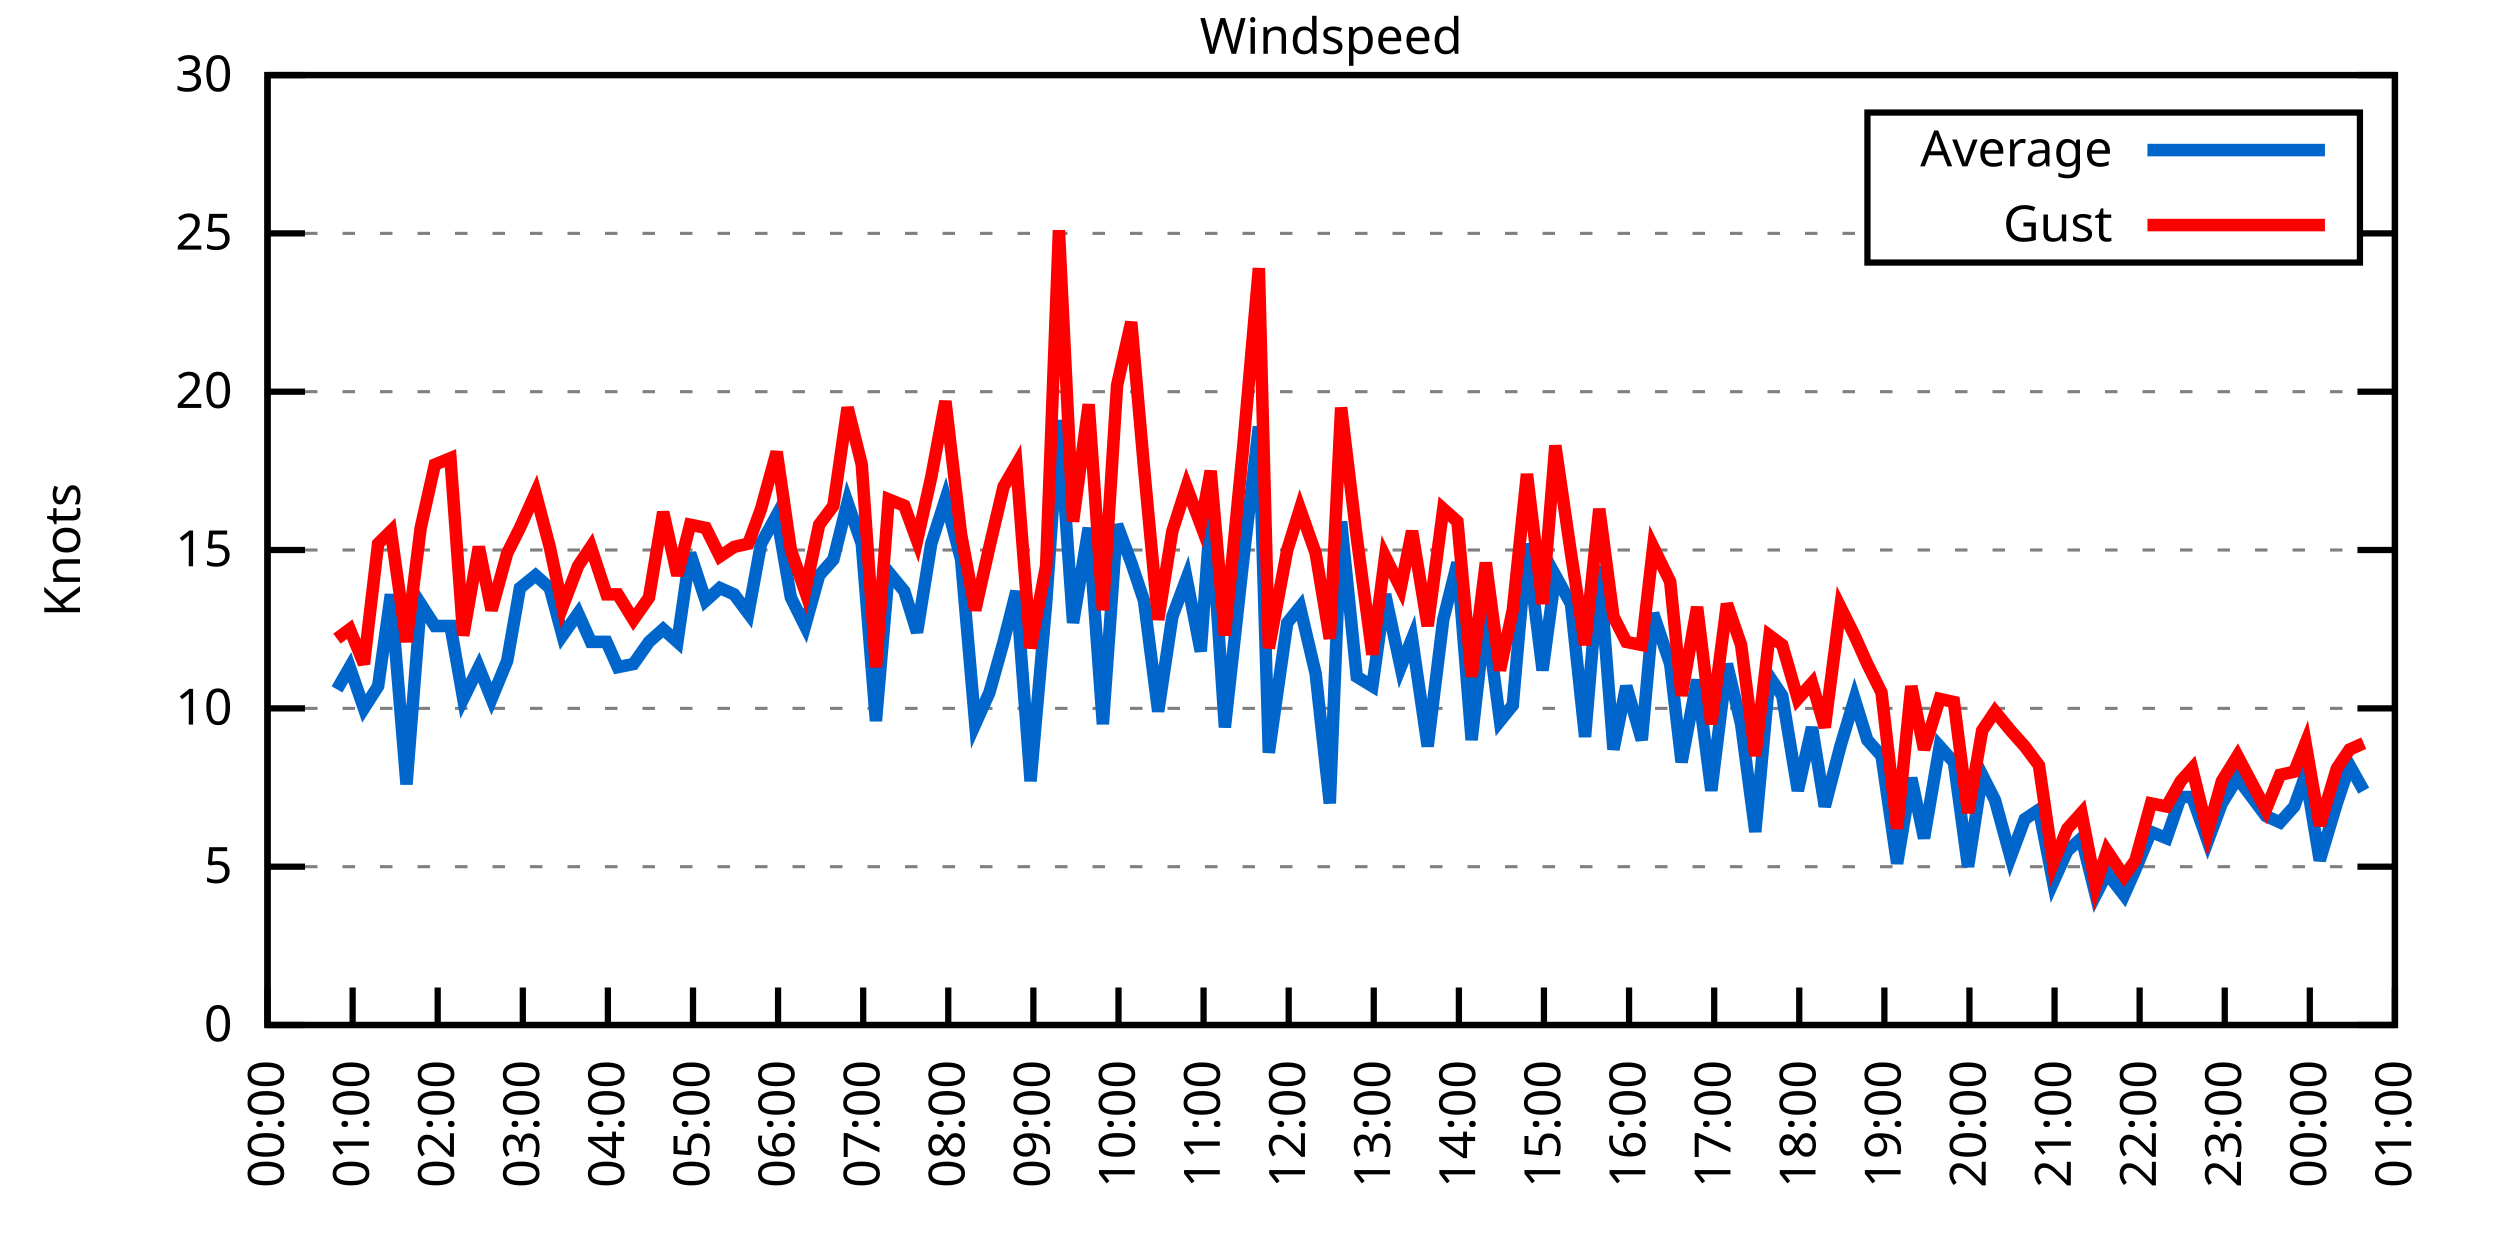
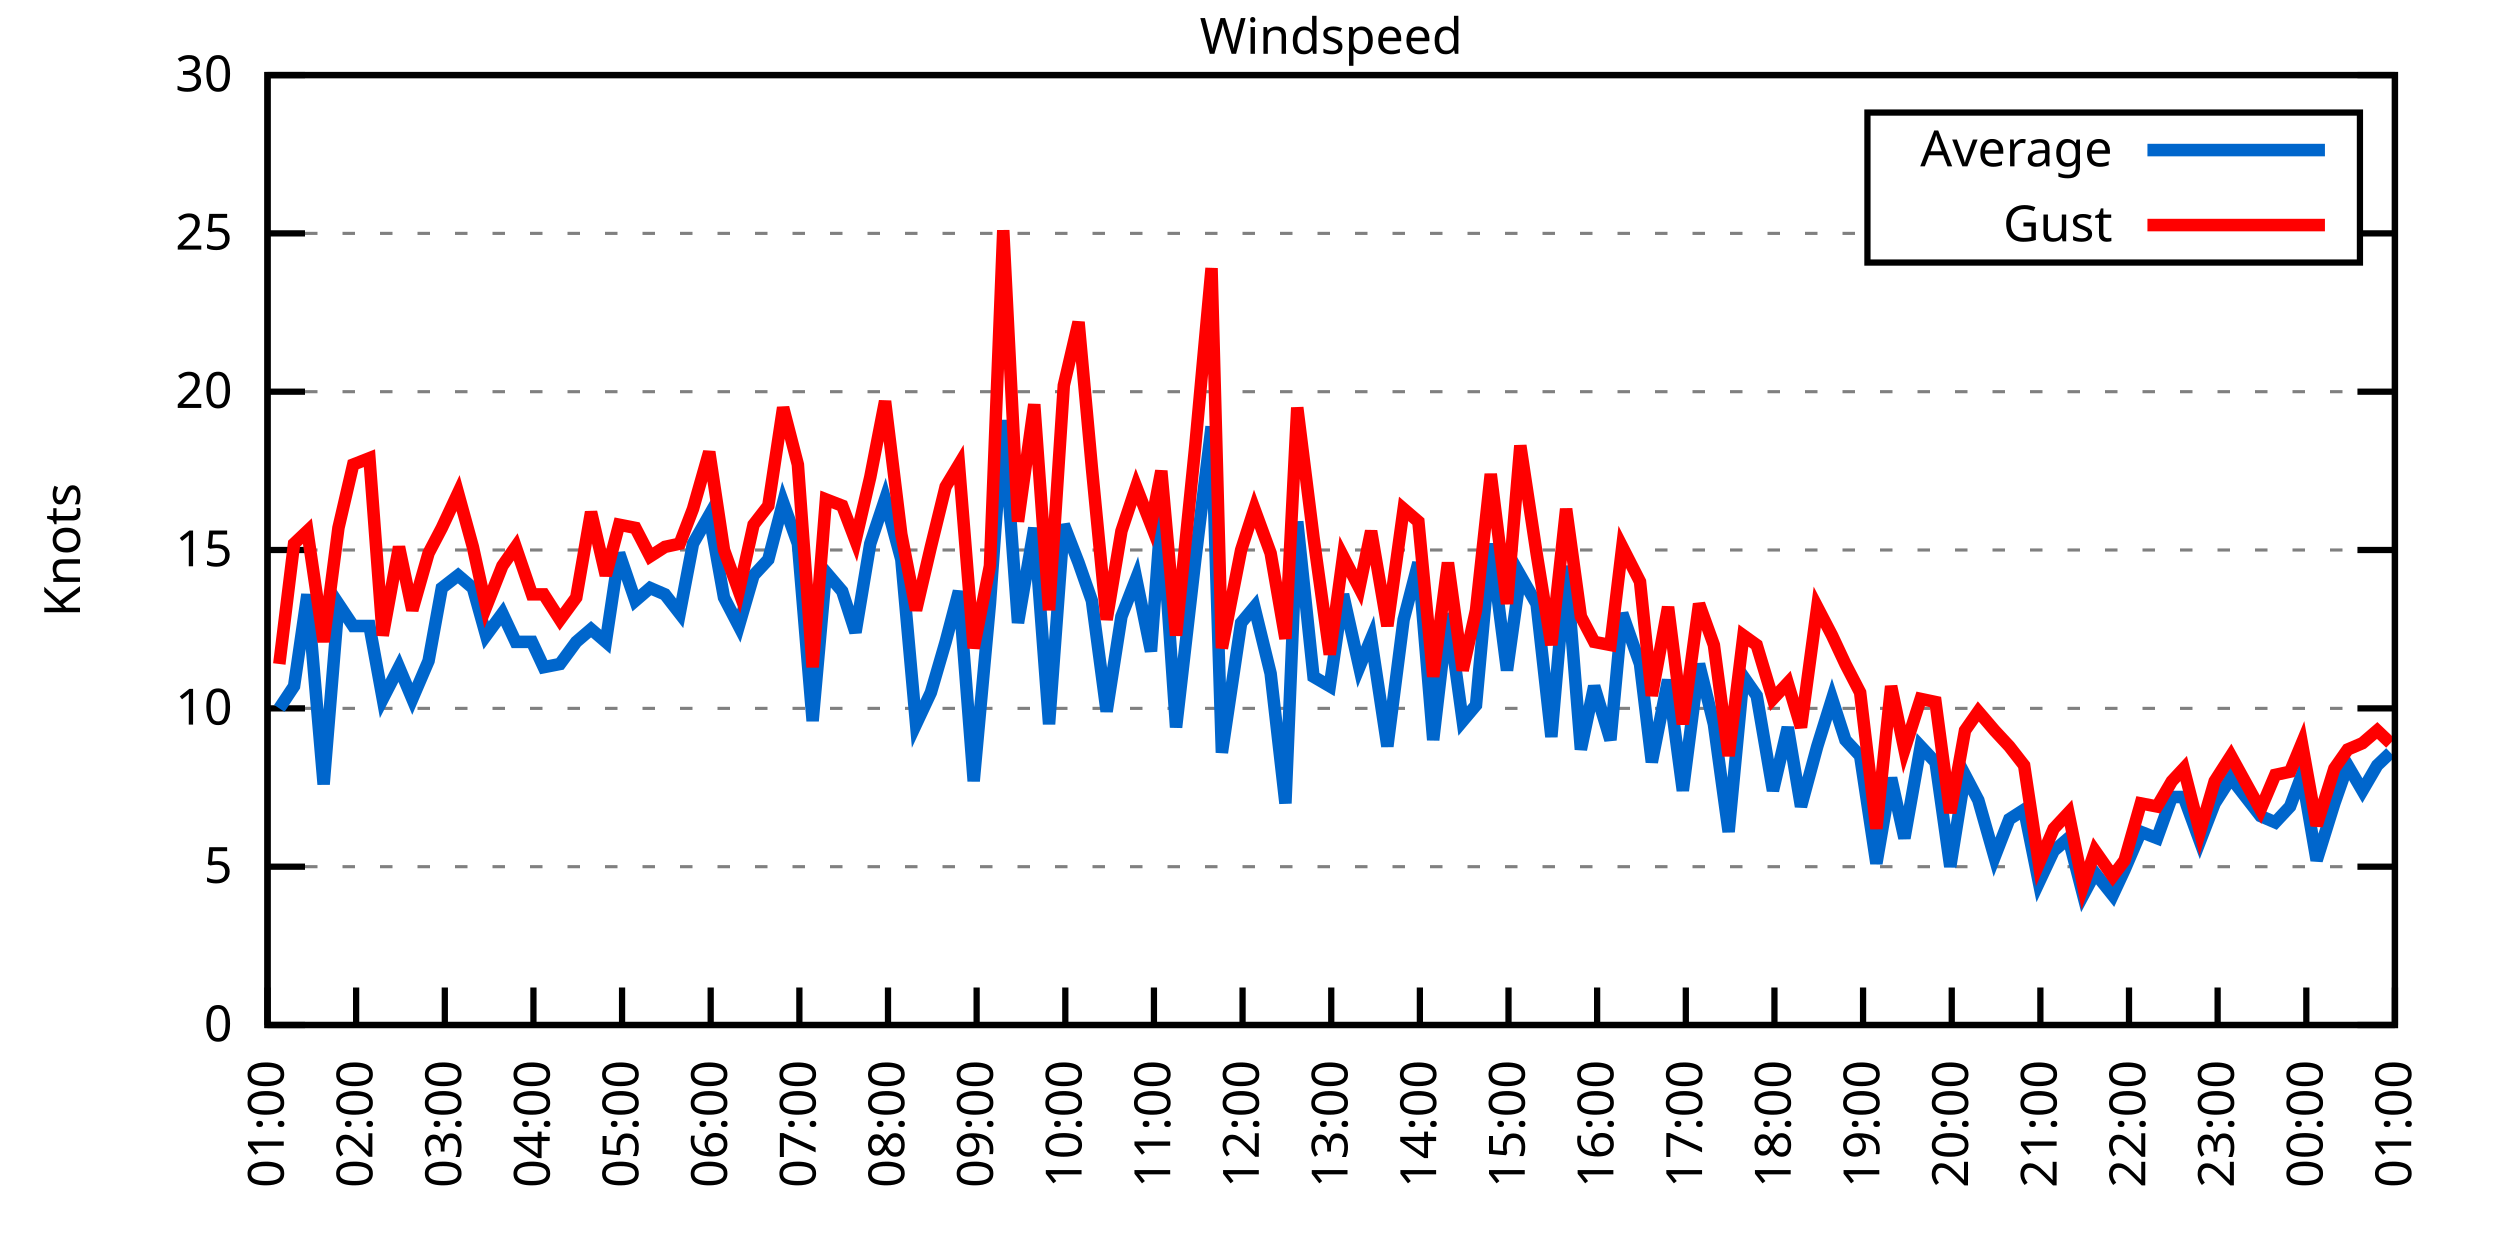
<svg xmlns="http://www.w3.org/2000/svg" xmlns:xlink="http://www.w3.org/1999/xlink" width="400" height="200" viewBox="0 0 400 200">
  <g id="gnuplot_canvas">
    <rect x="0" y="0" width="400" height="200" fill="none" />
    <defs>
      <circle id="gpDot" r="0.5" stroke-width="0.5" stroke="currentColor" />
      <path id="gpPt0" stroke-width="0.333" stroke="currentColor" d="M-1,0 h2 M0,-1 v2" />
      <path id="gpPt1" stroke-width="0.333" stroke="currentColor" d="M-1,-1 L1,1 M1,-1 L-1,1" />
      <path id="gpPt2" stroke-width="0.333" stroke="currentColor" d="M-1,0 L1,0 M0,-1 L0,1 M-1,-1 L1,1 M-1,1 L1,-1" />
      <rect id="gpPt3" stroke-width="0.333" stroke="currentColor" x="-1" y="-1" width="2" height="2" />
      <rect id="gpPt4" stroke-width="0.333" stroke="currentColor" fill="currentColor" x="-1" y="-1" width="2" height="2" />
      <circle id="gpPt5" stroke-width="0.333" stroke="currentColor" cx="0" cy="0" r="1" />
      <use xlink:href="#gpPt5" id="gpPt6" fill="currentColor" stroke="none" />
      <path id="gpPt7" stroke-width="0.333" stroke="currentColor" d="M0,-1.33 L-1.33,0.67 L1.33,0.67 z" />
      <use xlink:href="#gpPt7" id="gpPt8" fill="currentColor" stroke="none" />
      <use xlink:href="#gpPt7" id="gpPt9" stroke="currentColor" transform="rotate(180)" />
      <use xlink:href="#gpPt9" id="gpPt10" fill="currentColor" stroke="none" />
      <use xlink:href="#gpPt3" id="gpPt11" stroke="currentColor" transform="rotate(45)" />
      <use xlink:href="#gpPt11" id="gpPt12" fill="currentColor" stroke="none" />
      <path id="gpPt13" stroke-width="0.333" stroke="currentColor" d="M0,1.330 L1.265,0.411 L0.782,-1.067 L-0.782,-1.076 L-1.265,0.411 z" />
      <use xlink:href="#gpPt13" id="gpPt14" fill="currentColor" stroke="none" />
      <filter id="textbox" filterUnits="objectBoundingBox" x="0" y="0" height="1" width="1">
        <feFlood flood-color="white" flood-opacity="1" result="bgnd" />
        <feComposite in="SourceGraphic" in2="bgnd" operator="atop" />
      </filter>
      <filter id="greybox" filterUnits="objectBoundingBox" x="0" y="0" height="1" width="1">
        <feFlood flood-color="lightgrey" flood-opacity="1" result="grey" />
        <feComposite in="SourceGraphic" in2="grey" operator="atop" />
      </filter>
    </defs>
    <g fill="none" color="white" stroke="currentColor" stroke-width="1.00" stroke-linecap="butt" stroke-linejoin="miter">
</g>
    <g fill="none" color="black" stroke="currentColor" stroke-width="1.00" stroke-linecap="butt" stroke-linejoin="miter">
      <g stroke="none" shape-rendering="crispEdges">
        <polygon fill="rgb(255, 255, 255)" points="42.80,164.00 383.18,164.00 383.18,12.02 42.80,12.02 " />
      </g>
    </g>
    <g fill="none" color="black" stroke="currentColor" stroke-width="1.00" stroke-linecap="butt" stroke-linejoin="miter">
</g>
    <g fill="none" color="black" stroke="black" stroke-width="0.50" stroke-linecap="butt" stroke-linejoin="miter">
</g>
    <g fill="none" color="gray" stroke="currentColor" stroke-width="0.50" stroke-linecap="butt" stroke-linejoin="miter">
      <path stroke="gray" stroke-dasharray="2,4" class="gridline" d="M42.80,164.00 L383.19,164.00  " />
    </g>
    <g fill="none" color="gray" stroke="gray" stroke-width="1.00" stroke-linecap="butt" stroke-linejoin="miter">
</g>
    <g fill="none" color="black" stroke="currentColor" stroke-width="1.00" stroke-linecap="butt" stroke-linejoin="miter">
      <path stroke="black" d="M42.80,164.00 L48.80,164.00 M383.19,164.00 L377.19,164.00  " />
      <g transform="translate(37.20,166.60)" stroke="none" fill="black" font-family="Sans" font-size="8.00" text-anchor="end">
        <text>
          <tspan font-family="Sans"> 0</tspan>
        </text>
      </g>
    </g>
    <g fill="none" color="black" stroke="currentColor" stroke-width="1.00" stroke-linecap="butt" stroke-linejoin="miter">
</g>
    <g fill="none" color="black" stroke="black" stroke-width="0.50" stroke-linecap="butt" stroke-linejoin="miter">
</g>
    <g fill="none" color="gray" stroke="currentColor" stroke-width="0.50" stroke-linecap="butt" stroke-linejoin="miter">
      <path stroke="gray" stroke-dasharray="2,4" class="gridline" d="M42.80,138.67 L383.19,138.67  " />
    </g>
    <g fill="none" color="gray" stroke="gray" stroke-width="1.00" stroke-linecap="butt" stroke-linejoin="miter">
</g>
    <g fill="none" color="black" stroke="currentColor" stroke-width="1.00" stroke-linecap="butt" stroke-linejoin="miter">
      <path stroke="black" d="M42.80,138.67 L48.80,138.67 M383.19,138.67 L377.19,138.67  " />
      <g transform="translate(37.20,141.27)" stroke="none" fill="black" font-family="Sans" font-size="8.00" text-anchor="end">
        <text>
          <tspan font-family="Sans"> 5</tspan>
        </text>
      </g>
    </g>
    <g fill="none" color="black" stroke="currentColor" stroke-width="1.00" stroke-linecap="butt" stroke-linejoin="miter">
</g>
    <g fill="none" color="black" stroke="black" stroke-width="0.50" stroke-linecap="butt" stroke-linejoin="miter">
</g>
    <g fill="none" color="gray" stroke="currentColor" stroke-width="0.50" stroke-linecap="butt" stroke-linejoin="miter">
      <path stroke="gray" stroke-dasharray="2,4" class="gridline" d="M42.80,113.34 L383.19,113.34  " />
    </g>
    <g fill="none" color="gray" stroke="gray" stroke-width="1.00" stroke-linecap="butt" stroke-linejoin="miter">
</g>
    <g fill="none" color="black" stroke="currentColor" stroke-width="1.00" stroke-linecap="butt" stroke-linejoin="miter">
      <path stroke="black" d="M42.80,113.34 L48.80,113.34 M383.19,113.34 L377.19,113.34  " />
      <g transform="translate(37.20,115.94)" stroke="none" fill="black" font-family="Sans" font-size="8.00" text-anchor="end">
        <text>
          <tspan font-family="Sans"> 10</tspan>
        </text>
      </g>
    </g>
    <g fill="none" color="black" stroke="currentColor" stroke-width="1.00" stroke-linecap="butt" stroke-linejoin="miter">
</g>
    <g fill="none" color="black" stroke="black" stroke-width="0.50" stroke-linecap="butt" stroke-linejoin="miter">
</g>
    <g fill="none" color="gray" stroke="currentColor" stroke-width="0.50" stroke-linecap="butt" stroke-linejoin="miter">
      <path stroke="gray" stroke-dasharray="2,4" class="gridline" d="M42.80,88.00 L383.19,88.00  " />
    </g>
    <g fill="none" color="gray" stroke="gray" stroke-width="1.00" stroke-linecap="butt" stroke-linejoin="miter">
</g>
    <g fill="none" color="black" stroke="currentColor" stroke-width="1.00" stroke-linecap="butt" stroke-linejoin="miter">
      <path stroke="black" d="M42.80,88.00 L48.80,88.00 M383.19,88.00 L377.19,88.00  " />
      <g transform="translate(37.20,90.60)" stroke="none" fill="black" font-family="Sans" font-size="8.00" text-anchor="end">
        <text>
          <tspan font-family="Sans"> 15</tspan>
        </text>
      </g>
    </g>
    <g fill="none" color="black" stroke="currentColor" stroke-width="1.00" stroke-linecap="butt" stroke-linejoin="miter">
</g>
    <g fill="none" color="black" stroke="black" stroke-width="0.50" stroke-linecap="butt" stroke-linejoin="miter">
</g>
    <g fill="none" color="gray" stroke="currentColor" stroke-width="0.50" stroke-linecap="butt" stroke-linejoin="miter">
      <path stroke="gray" stroke-dasharray="2,4" class="gridline" d="M42.80,62.67 L383.19,62.67  " />
    </g>
    <g fill="none" color="gray" stroke="gray" stroke-width="1.00" stroke-linecap="butt" stroke-linejoin="miter">
</g>
    <g fill="none" color="black" stroke="currentColor" stroke-width="1.00" stroke-linecap="butt" stroke-linejoin="miter">
      <path stroke="black" d="M42.80,62.67 L48.80,62.67 M383.19,62.67 L377.19,62.67  " />
      <g transform="translate(37.20,65.27)" stroke="none" fill="black" font-family="Sans" font-size="8.00" text-anchor="end">
        <text>
          <tspan font-family="Sans"> 20</tspan>
        </text>
      </g>
    </g>
    <g fill="none" color="black" stroke="currentColor" stroke-width="1.00" stroke-linecap="butt" stroke-linejoin="miter">
</g>
    <g fill="none" color="black" stroke="black" stroke-width="0.50" stroke-linecap="butt" stroke-linejoin="miter">
</g>
    <g fill="none" color="gray" stroke="currentColor" stroke-width="0.50" stroke-linecap="butt" stroke-linejoin="miter">
      <path stroke="gray" stroke-dasharray="2,4" class="gridline" d="M42.80,37.34 L298.79,37.34 M377.59,37.34 L383.19,37.34  " />
    </g>
    <g fill="none" color="gray" stroke="gray" stroke-width="1.00" stroke-linecap="butt" stroke-linejoin="miter">
</g>
    <g fill="none" color="black" stroke="currentColor" stroke-width="1.00" stroke-linecap="butt" stroke-linejoin="miter">
      <path stroke="black" d="M42.80,37.34 L48.80,37.34 M383.19,37.34 L377.19,37.34  " />
      <g transform="translate(37.20,39.94)" stroke="none" fill="black" font-family="Sans" font-size="8.00" text-anchor="end">
        <text>
          <tspan font-family="Sans"> 25</tspan>
        </text>
      </g>
    </g>
    <g fill="none" color="black" stroke="currentColor" stroke-width="1.00" stroke-linecap="butt" stroke-linejoin="miter">
</g>
    <g fill="none" color="black" stroke="black" stroke-width="0.50" stroke-linecap="butt" stroke-linejoin="miter">
</g>
    <g fill="none" color="gray" stroke="currentColor" stroke-width="0.50" stroke-linecap="butt" stroke-linejoin="miter">
      <path stroke="gray" stroke-dasharray="2,4" class="gridline" d="M42.80,12.01 L383.19,12.01  " />
    </g>
    <g fill="none" color="gray" stroke="gray" stroke-width="1.00" stroke-linecap="butt" stroke-linejoin="miter">
</g>
    <g fill="none" color="black" stroke="currentColor" stroke-width="1.00" stroke-linecap="butt" stroke-linejoin="miter">
      <path stroke="black" d="M42.80,12.01 L48.80,12.01 M383.19,12.01 L377.19,12.01  " />
      <g transform="translate(37.20,14.61)" stroke="none" fill="black" font-family="Sans" font-size="8.00" text-anchor="end">
        <text>
          <tspan font-family="Sans"> 30</tspan>
        </text>
      </g>
    </g>
    <g fill="none" color="black" stroke="currentColor" stroke-width="1.00" stroke-linecap="butt" stroke-linejoin="miter">
      <path stroke="black" d="M42.80,164.00 L42.80,158.00  " />
      <g transform="translate(45.40,169.60) rotate(270.00)" stroke="none" fill="black" font-family="Sans" font-size="8.00" text-anchor="end">
        <text>
-           <tspan font-family="Sans">00:00</tspan>
-         </text>
-       </g>
-     </g>
-     <g fill="none" color="black" stroke="currentColor" stroke-width="1.00" stroke-linecap="butt" stroke-linejoin="miter">
-       <path stroke="black" d="M56.42,164.00 L56.42,158.00  " />
-       <g transform="translate(59.02,169.60) rotate(270.00)" stroke="none" fill="black" font-family="Sans" font-size="8.00" text-anchor="end">
-         <text>
          <tspan font-family="Sans">01:00</tspan>
        </text>
      </g>
    </g>
    <g fill="none" color="black" stroke="currentColor" stroke-width="1.00" stroke-linecap="butt" stroke-linejoin="miter">
-       <path stroke="black" d="M70.03,164.00 L70.03,158.00  " />
-       <g transform="translate(72.63,169.60) rotate(270.00)" stroke="none" fill="black" font-family="Sans" font-size="8.00" text-anchor="end">
+       <path stroke="black" d="M56.98,164.00 L56.98,158.00  " />
+       <g transform="translate(59.58,169.60) rotate(270.00)" stroke="none" fill="black" font-family="Sans" font-size="8.00" text-anchor="end">
        <text>
          <tspan font-family="Sans">02:00</tspan>
        </text>
      </g>
    </g>
    <g fill="none" color="black" stroke="currentColor" stroke-width="1.00" stroke-linecap="butt" stroke-linejoin="miter">
-       <path stroke="black" d="M83.65,164.00 L83.65,158.00  " />
-       <g transform="translate(86.25,169.60) rotate(270.00)" stroke="none" fill="black" font-family="Sans" font-size="8.00" text-anchor="end">
+       <path stroke="black" d="M71.17,164.00 L71.17,158.00  " />
+       <g transform="translate(73.77,169.60) rotate(270.00)" stroke="none" fill="black" font-family="Sans" font-size="8.00" text-anchor="end">
        <text>
          <tspan font-family="Sans">03:00</tspan>
        </text>
      </g>
    </g>
    <g fill="none" color="black" stroke="currentColor" stroke-width="1.00" stroke-linecap="butt" stroke-linejoin="miter">
-       <path stroke="black" d="M97.26,164.00 L97.26,158.00  " />
-       <g transform="translate(99.86,169.60) rotate(270.00)" stroke="none" fill="black" font-family="Sans" font-size="8.00" text-anchor="end">
+       <path stroke="black" d="M85.35,164.00 L85.35,158.00  " />
+       <g transform="translate(87.95,169.60) rotate(270.00)" stroke="none" fill="black" font-family="Sans" font-size="8.00" text-anchor="end">
        <text>
          <tspan font-family="Sans">04:00</tspan>
        </text>
      </g>
    </g>
    <g fill="none" color="black" stroke="currentColor" stroke-width="1.00" stroke-linecap="butt" stroke-linejoin="miter">
-       <path stroke="black" d="M110.88,164.00 L110.88,158.00  " />
-       <g transform="translate(113.48,169.60) rotate(270.00)" stroke="none" fill="black" font-family="Sans" font-size="8.00" text-anchor="end">
+       <path stroke="black" d="M99.53,164.00 L99.53,158.00  " />
+       <g transform="translate(102.13,169.60) rotate(270.00)" stroke="none" fill="black" font-family="Sans" font-size="8.00" text-anchor="end">
        <text>
          <tspan font-family="Sans">05:00</tspan>
        </text>
      </g>
    </g>
    <g fill="none" color="black" stroke="currentColor" stroke-width="1.00" stroke-linecap="butt" stroke-linejoin="miter">
-       <path stroke="black" d="M124.49,164.00 L124.49,158.00  " />
-       <g transform="translate(127.09,169.60) rotate(270.00)" stroke="none" fill="black" font-family="Sans" font-size="8.00" text-anchor="end">
+       <path stroke="black" d="M113.71,164.00 L113.71,158.00  " />
+       <g transform="translate(116.31,169.60) rotate(270.00)" stroke="none" fill="black" font-family="Sans" font-size="8.00" text-anchor="end">
        <text>
          <tspan font-family="Sans">06:00</tspan>
        </text>
      </g>
    </g>
    <g fill="none" color="black" stroke="currentColor" stroke-width="1.00" stroke-linecap="butt" stroke-linejoin="miter">
-       <path stroke="black" d="M138.11,164.00 L138.11,158.00  " />
-       <g transform="translate(140.71,169.60) rotate(270.00)" stroke="none" fill="black" font-family="Sans" font-size="8.00" text-anchor="end">
+       <path stroke="black" d="M127.90,164.00 L127.90,158.00  " />
+       <g transform="translate(130.50,169.60) rotate(270.00)" stroke="none" fill="black" font-family="Sans" font-size="8.00" text-anchor="end">
        <text>
          <tspan font-family="Sans">07:00</tspan>
        </text>
      </g>
    </g>
    <g fill="none" color="black" stroke="currentColor" stroke-width="1.00" stroke-linecap="butt" stroke-linejoin="miter">
-       <path stroke="black" d="M151.72,164.00 L151.72,158.00  " />
-       <g transform="translate(154.32,169.60) rotate(270.00)" stroke="none" fill="black" font-family="Sans" font-size="8.00" text-anchor="end">
+       <path stroke="black" d="M142.08,164.00 L142.08,158.00  " />
+       <g transform="translate(144.68,169.60) rotate(270.00)" stroke="none" fill="black" font-family="Sans" font-size="8.00" text-anchor="end">
        <text>
          <tspan font-family="Sans">08:00</tspan>
        </text>
      </g>
    </g>
    <g fill="none" color="black" stroke="currentColor" stroke-width="1.00" stroke-linecap="butt" stroke-linejoin="miter">
-       <path stroke="black" d="M165.34,164.00 L165.34,158.00  " />
-       <g transform="translate(167.94,169.60) rotate(270.00)" stroke="none" fill="black" font-family="Sans" font-size="8.00" text-anchor="end">
+       <path stroke="black" d="M156.26,164.00 L156.26,158.00  " />
+       <g transform="translate(158.86,169.60) rotate(270.00)" stroke="none" fill="black" font-family="Sans" font-size="8.00" text-anchor="end">
        <text>
          <tspan font-family="Sans">09:00</tspan>
        </text>
      </g>
    </g>
    <g fill="none" color="black" stroke="currentColor" stroke-width="1.00" stroke-linecap="butt" stroke-linejoin="miter">
-       <path stroke="black" d="M178.96,164.00 L178.96,158.00  " />
-       <g transform="translate(181.56,169.60) rotate(270.00)" stroke="none" fill="black" font-family="Sans" font-size="8.00" text-anchor="end">
+       <path stroke="black" d="M170.45,164.00 L170.45,158.00  " />
+       <g transform="translate(173.05,169.60) rotate(270.00)" stroke="none" fill="black" font-family="Sans" font-size="8.00" text-anchor="end">
        <text>
          <tspan font-family="Sans">10:00</tspan>
        </text>
      </g>
    </g>
    <g fill="none" color="black" stroke="currentColor" stroke-width="1.00" stroke-linecap="butt" stroke-linejoin="miter">
-       <path stroke="black" d="M192.57,164.00 L192.57,158.00  " />
-       <g transform="translate(195.17,169.60) rotate(270.00)" stroke="none" fill="black" font-family="Sans" font-size="8.00" text-anchor="end">
+       <path stroke="black" d="M184.63,164.00 L184.63,158.00  " />
+       <g transform="translate(187.23,169.60) rotate(270.00)" stroke="none" fill="black" font-family="Sans" font-size="8.00" text-anchor="end">
        <text>
          <tspan font-family="Sans">11:00</tspan>
        </text>
      </g>
    </g>
    <g fill="none" color="black" stroke="currentColor" stroke-width="1.00" stroke-linecap="butt" stroke-linejoin="miter">
-       <path stroke="black" d="M206.19,164.00 L206.19,158.00  " />
-       <g transform="translate(208.79,169.60) rotate(270.00)" stroke="none" fill="black" font-family="Sans" font-size="8.00" text-anchor="end">
+       <path stroke="black" d="M198.81,164.00 L198.81,158.00  " />
+       <g transform="translate(201.41,169.60) rotate(270.00)" stroke="none" fill="black" font-family="Sans" font-size="8.00" text-anchor="end">
        <text>
          <tspan font-family="Sans">12:00</tspan>
        </text>
      </g>
    </g>
    <g fill="none" color="black" stroke="currentColor" stroke-width="1.00" stroke-linecap="butt" stroke-linejoin="miter">
-       <path stroke="black" d="M219.80,164.00 L219.80,158.00  " />
-       <g transform="translate(222.40,169.60) rotate(270.00)" stroke="none" fill="black" font-family="Sans" font-size="8.00" text-anchor="end">
+       <path stroke="black" d="M213.00,164.00 L213.00,158.00  " />
+       <g transform="translate(215.60,169.60) rotate(270.00)" stroke="none" fill="black" font-family="Sans" font-size="8.00" text-anchor="end">
        <text>
          <tspan font-family="Sans">13:00</tspan>
        </text>
      </g>
    </g>
    <g fill="none" color="black" stroke="currentColor" stroke-width="1.00" stroke-linecap="butt" stroke-linejoin="miter">
-       <path stroke="black" d="M233.42,164.00 L233.42,158.00  " />
-       <g transform="translate(236.02,169.60) rotate(270.00)" stroke="none" fill="black" font-family="Sans" font-size="8.00" text-anchor="end">
+       <path stroke="black" d="M227.18,164.00 L227.18,158.00  " />
+       <g transform="translate(229.78,169.60) rotate(270.00)" stroke="none" fill="black" font-family="Sans" font-size="8.00" text-anchor="end">
        <text>
          <tspan font-family="Sans">14:00</tspan>
        </text>
      </g>
    </g>
    <g fill="none" color="black" stroke="currentColor" stroke-width="1.00" stroke-linecap="butt" stroke-linejoin="miter">
-       <path stroke="black" d="M247.03,164.00 L247.03,158.00  " />
-       <g transform="translate(249.63,169.60) rotate(270.00)" stroke="none" fill="black" font-family="Sans" font-size="8.00" text-anchor="end">
+       <path stroke="black" d="M241.36,164.00 L241.36,158.00  " />
+       <g transform="translate(243.96,169.60) rotate(270.00)" stroke="none" fill="black" font-family="Sans" font-size="8.00" text-anchor="end">
        <text>
          <tspan font-family="Sans">15:00</tspan>
        </text>
      </g>
    </g>
    <g fill="none" color="black" stroke="currentColor" stroke-width="1.00" stroke-linecap="butt" stroke-linejoin="miter">
-       <path stroke="black" d="M260.65,164.00 L260.65,158.00  " />
-       <g transform="translate(263.25,169.60) rotate(270.00)" stroke="none" fill="black" font-family="Sans" font-size="8.00" text-anchor="end">
+       <path stroke="black" d="M255.54,164.00 L255.54,158.00  " />
+       <g transform="translate(258.14,169.60) rotate(270.00)" stroke="none" fill="black" font-family="Sans" font-size="8.00" text-anchor="end">
        <text>
          <tspan font-family="Sans">16:00</tspan>
        </text>
      </g>
    </g>
    <g fill="none" color="black" stroke="currentColor" stroke-width="1.00" stroke-linecap="butt" stroke-linejoin="miter">
-       <path stroke="black" d="M274.27,164.00 L274.27,158.00  " />
-       <g transform="translate(276.87,169.60) rotate(270.00)" stroke="none" fill="black" font-family="Sans" font-size="8.00" text-anchor="end">
+       <path stroke="black" d="M269.73,164.00 L269.73,158.00  " />
+       <g transform="translate(272.33,169.60) rotate(270.00)" stroke="none" fill="black" font-family="Sans" font-size="8.00" text-anchor="end">
        <text>
          <tspan font-family="Sans">17:00</tspan>
        </text>
      </g>
    </g>
    <g fill="none" color="black" stroke="currentColor" stroke-width="1.00" stroke-linecap="butt" stroke-linejoin="miter">
-       <path stroke="black" d="M287.88,164.00 L287.88,158.00  " />
-       <g transform="translate(290.48,169.60) rotate(270.00)" stroke="none" fill="black" font-family="Sans" font-size="8.00" text-anchor="end">
+       <path stroke="black" d="M283.91,164.00 L283.91,158.00  " />
+       <g transform="translate(286.51,169.60) rotate(270.00)" stroke="none" fill="black" font-family="Sans" font-size="8.00" text-anchor="end">
        <text>
          <tspan font-family="Sans">18:00</tspan>
        </text>
      </g>
    </g>
    <g fill="none" color="black" stroke="currentColor" stroke-width="1.00" stroke-linecap="butt" stroke-linejoin="miter">
-       <path stroke="black" d="M301.50,164.00 L301.50,158.00  " />
-       <g transform="translate(304.10,169.60) rotate(270.00)" stroke="none" fill="black" font-family="Sans" font-size="8.00" text-anchor="end">
+       <path stroke="black" d="M298.09,164.00 L298.09,158.00  " />
+       <g transform="translate(300.69,169.60) rotate(270.00)" stroke="none" fill="black" font-family="Sans" font-size="8.00" text-anchor="end">
        <text>
          <tspan font-family="Sans">19:00</tspan>
        </text>
      </g>
    </g>
    <g fill="none" color="black" stroke="currentColor" stroke-width="1.00" stroke-linecap="butt" stroke-linejoin="miter">
-       <path stroke="black" d="M315.11,164.00 L315.11,158.00  " />
-       <g transform="translate(317.71,169.60) rotate(270.00)" stroke="none" fill="black" font-family="Sans" font-size="8.00" text-anchor="end">
+       <path stroke="black" d="M312.28,164.00 L312.28,158.00  " />
+       <g transform="translate(314.88,169.60) rotate(270.00)" stroke="none" fill="black" font-family="Sans" font-size="8.00" text-anchor="end">
        <text>
          <tspan font-family="Sans">20:00</tspan>
        </text>
      </g>
    </g>
    <g fill="none" color="black" stroke="currentColor" stroke-width="1.00" stroke-linecap="butt" stroke-linejoin="miter">
-       <path stroke="black" d="M328.73,164.00 L328.73,158.00  " />
-       <g transform="translate(331.33,169.60) rotate(270.00)" stroke="none" fill="black" font-family="Sans" font-size="8.00" text-anchor="end">
+       <path stroke="black" d="M326.46,164.00 L326.46,158.00  " />
+       <g transform="translate(329.06,169.60) rotate(270.00)" stroke="none" fill="black" font-family="Sans" font-size="8.00" text-anchor="end">
        <text>
          <tspan font-family="Sans">21:00</tspan>
        </text>
      </g>
    </g>
    <g fill="none" color="black" stroke="currentColor" stroke-width="1.00" stroke-linecap="butt" stroke-linejoin="miter">
-       <path stroke="black" d="M342.34,164.00 L342.34,158.00  " />
-       <g transform="translate(344.94,169.60) rotate(270.00)" stroke="none" fill="black" font-family="Sans" font-size="8.00" text-anchor="end">
+       <path stroke="black" d="M340.64,164.00 L340.64,158.00  " />
+       <g transform="translate(343.24,169.60) rotate(270.00)" stroke="none" fill="black" font-family="Sans" font-size="8.00" text-anchor="end">
        <text>
          <tspan font-family="Sans">22:00</tspan>
        </text>
      </g>
    </g>
    <g fill="none" color="black" stroke="currentColor" stroke-width="1.00" stroke-linecap="butt" stroke-linejoin="miter">
-       <path stroke="black" d="M355.96,164.00 L355.96,158.00  " />
-       <g transform="translate(358.56,169.60) rotate(270.00)" stroke="none" fill="black" font-family="Sans" font-size="8.00" text-anchor="end">
+       <path stroke="black" d="M354.82,164.00 L354.82,158.00  " />
+       <g transform="translate(357.42,169.60) rotate(270.00)" stroke="none" fill="black" font-family="Sans" font-size="8.00" text-anchor="end">
        <text>
          <tspan font-family="Sans">23:00</tspan>
        </text>
      </g>
    </g>
    <g fill="none" color="black" stroke="currentColor" stroke-width="1.00" stroke-linecap="butt" stroke-linejoin="miter">
-       <path stroke="black" d="M369.57,164.00 L369.57,158.00  " />
-       <g transform="translate(372.17,169.60) rotate(270.00)" stroke="none" fill="black" font-family="Sans" font-size="8.00" text-anchor="end">
+       <path stroke="black" d="M369.01,164.00 L369.01,158.00  " />
+       <g transform="translate(371.61,169.60) rotate(270.00)" stroke="none" fill="black" font-family="Sans" font-size="8.00" text-anchor="end">
        <text>
          <tspan font-family="Sans">00:00</tspan>
        </text>
      </g>
    </g>
    <g fill="none" color="black" stroke="currentColor" stroke-width="1.00" stroke-linecap="butt" stroke-linejoin="miter">
      <path stroke="black" d="M383.19,164.00 L383.19,158.00  " />
      <g transform="translate(385.79,169.60) rotate(270.00)" stroke="none" fill="black" font-family="Sans" font-size="8.00" text-anchor="end">
        <text>
          <tspan font-family="Sans">01:00</tspan>
        </text>
      </g>
    </g>
    <g fill="none" color="black" stroke="currentColor" stroke-width="1.00" stroke-linecap="butt" stroke-linejoin="miter">
</g>
    <g fill="none" color="black" stroke="currentColor" stroke-width="1.00" stroke-linecap="butt" stroke-linejoin="miter">
      <path stroke="black" d="M42.80,12.01 L42.80,164.00 L383.19,164.00 L383.19,12.01 L42.80,12.01 Z  " />
    </g>
    <g fill="none" color="black" stroke="currentColor" stroke-width="1.00" stroke-linecap="butt" stroke-linejoin="miter">
</g>
    <g fill="none" color="black" stroke="currentColor" stroke-width="1.00" stroke-linecap="butt" stroke-linejoin="miter">
      <path stroke="black" d="M298.79,42.01 L298.79,18.01 L377.59,18.01 L377.59,42.01 L298.79,42.01 Z  " />
    </g>
    <g id="Windspeed_plot_1">
      <g fill="none" color="white" stroke="black" stroke-width="2.00" stroke-linecap="butt" stroke-linejoin="miter">
</g>
      <g fill="none" color="black" stroke="currentColor" stroke-width="2.00" stroke-linecap="butt" stroke-linejoin="miter">
        <g transform="translate(337.99,26.61)" stroke="none" fill="black" font-family="Sans" font-size="8.00" text-anchor="end">
          <text>
            <tspan font-family="Sans">Average</tspan>
          </text>
        </g>
      </g>
      <g fill="none" color="black" stroke="currentColor" stroke-width="2.00" stroke-linecap="butt" stroke-linejoin="miter">
-         <path stroke="rgb(  0, 102, 204)" d="M343.59,24.01 L371.99,24.01 M53.92,110.30 L55.96,106.75 L58.23,113.34 L60.50,109.79 L62.54,95.10 L65.04,125.50   L67.31,96.62 L69.58,100.16 L72.07,100.16 L74.12,111.82 L76.61,106.75 L78.65,111.82 L81.15,105.74 L83.19,94.08   L85.69,92.06 L87.96,94.08 L90.00,101.68 L92.50,98.14 L94.54,102.70 L97.04,102.70 L98.85,106.75 L101.35,106.24   L103.84,102.70 L106.11,100.67 L108.38,102.70 L110.42,88.51 L112.92,96.11 L115.19,94.08 L117.46,95.10 L119.73,98.14   L121.77,86.99 L124.27,82.43 L126.54,95.60 L128.81,100.16 L131.07,92.06 L133.34,89.52 L135.61,80.41 L137.88,86.99   L140.15,115.36 L142.19,91.55 L144.69,94.59 L146.73,101.18 L149.00,86.99 L151.27,79.90 L153.77,89.52 L156.04,115.87   L158.31,110.80 L160.57,102.70 L162.62,94.59 L164.89,124.99 L167.38,96.62 L169.43,67.23 L171.69,99.66 L174.19,84.46   L176.46,115.87 L178.73,83.95 L181.00,90.03 L183.04,96.11 L185.31,113.84 L187.58,98.64 L189.85,92.56 L192.12,104.22   L193.71,81.93 L195.98,116.38 L198.93,89.52 L201.42,68.25 L203.01,120.43 L205.96,99.66 L208.00,97.12 L210.50,107.76   L212.77,128.54 L214.58,83.45 L217.08,108.27 L219.58,109.79 L221.62,95.10 L224.11,106.75 L225.93,102.19 L228.43,119.42   L230.92,99.15 L233.19,90.03 L235.46,118.40 L237.73,98.14 L240.00,115.36 L242.04,112.83 L244.31,86.99 L246.81,107.26   L248.85,92.06 L251.35,96.62 L253.61,117.90 L255.88,90.54 L258.15,119.92 L260.20,109.79 L262.69,118.40 L264.51,98.14   L267.23,106.24 L269.05,121.95 L271.54,108.78 L273.81,126.51 L276.31,106.24 L278.58,115.87 L280.85,133.10 L283.12,108.27   L285.16,111.31 L287.65,126.51 L289.92,116.38 L291.97,129.04 L294.46,119.42 L296.73,111.82 L298.77,118.40 L301.04,120.94   L303.54,138.16 L305.81,124.48 L307.85,134.11 L310.35,119.42 L312.62,121.95 L314.89,138.67 L317.15,123.98 L319.20,128.03   L321.69,137.15 L323.96,131.07 L326.23,129.55 L328.50,141.20 L330.77,136.14 L333.04,134.11 L335.31,143.23 L337.12,139.68   L339.85,143.23 L341.66,139.17 L344.16,133.10 L346.65,134.11 L348.92,127.52 L350.74,127.52 L353.24,134.62 L355.50,128.54   L358.00,124.48 L362.54,130.56 L364.81,131.58 L367.08,129.04 L368.89,123.98 L371.16,137.66 L373.89,128.54 L375.93,122.46   L378.20,126.51  " />
+         <path stroke="rgb(  0, 102, 204)" d="M343.59,24.01 L371.99,24.01 M44.69,113.34 L47.05,109.79 L49.18,95.10 L51.78,125.50 L54.15,96.62 L56.51,100.16   L59.11,100.16 L61.24,111.82 L63.84,106.75 L65.97,111.82 L68.57,105.74 L70.69,94.08 L73.29,92.06 L75.66,94.08   L77.78,101.68 L80.38,98.14 L82.51,102.70 L85.11,102.70 L87.00,106.75 L89.60,106.24 L92.20,102.70 L94.57,100.67   L96.93,102.70 L99.06,88.51 L101.66,96.11 L104.02,94.08 L106.39,95.10 L108.75,98.14 L110.88,86.99 L113.48,82.43   L115.84,95.60 L118.21,100.16 L120.57,92.06 L122.93,89.52 L125.30,80.41 L127.66,86.99 L130.02,115.36 L132.15,91.55   L134.75,94.59 L136.88,101.18 L139.24,86.99 L141.61,79.90 L144.21,89.52 L146.57,115.87 L148.94,110.80 L151.30,102.70   L153.43,94.59 L155.79,124.99 L158.39,96.62 L160.52,67.23 L162.88,99.66 L165.48,84.46 L167.85,115.87 L170.21,83.95   L172.57,90.03 L174.70,96.11 L177.06,113.84 L179.43,98.64 L181.79,92.56 L184.16,104.22 L185.81,81.93 L188.17,116.38   L191.25,89.52 L193.85,68.25 L195.50,120.43 L198.58,99.66 L200.70,97.12 L203.30,107.76 L205.67,128.54 L207.56,83.45   L210.16,108.27 L212.76,109.79 L214.89,95.10 L217.49,106.75 L219.38,102.19 L221.98,119.42 L224.58,99.15 L226.94,90.03   L229.31,118.40 L231.67,98.14 L234.03,115.36 L236.16,112.83 L238.52,86.99 L241.12,107.26 L243.25,92.06 L245.85,96.62   L248.22,117.90 L250.58,90.54 L252.94,119.92 L255.07,109.79 L257.67,118.40 L259.56,98.14 L262.40,106.24 L264.29,121.95   L266.89,108.78 L269.25,126.51 L271.85,106.24 L274.22,115.87 L276.58,133.10 L278.95,108.27 L281.07,111.31 L283.67,126.51   L286.04,116.38 L288.16,129.04 L290.76,119.42 L293.13,111.82 L295.26,118.40 L297.62,120.94 L300.22,138.16 L302.58,124.48   L304.71,134.11 L307.31,119.42 L309.68,121.95 L312.04,138.67 L314.40,123.98 L316.53,128.03 L319.13,137.15 L321.49,131.07   L323.86,129.55 L326.22,141.20 L328.59,136.14 L330.95,134.11 L333.31,143.23 L335.20,139.68 L338.04,143.23 L339.93,139.17   L342.53,133.10 L345.13,134.11 L347.50,127.52 L349.39,127.52 L351.99,134.62 L354.35,128.54 L356.95,124.48 L361.68,130.56   L364.04,131.58 L366.41,129.04 L368.30,123.98 L370.66,137.66 L373.50,128.54 L375.63,122.46 L377.99,126.51 L380.35,122.46   L382.48,120.43  " />
      </g>
    </g>
    <g id="Windspeed_plot_2">
      <g fill="none" color="black" stroke="currentColor" stroke-width="2.00" stroke-linecap="butt" stroke-linejoin="miter">
        <g transform="translate(337.99,38.61)" stroke="none" fill="black" font-family="Sans" font-size="8.00" text-anchor="end">
          <text>
            <tspan font-family="Sans">Gust</tspan>
          </text>
        </g>
      </g>
      <g fill="none" color="black" stroke="currentColor" stroke-width="2.00" stroke-linecap="butt" stroke-linejoin="miter">
-         <path stroke="rgb(255,   0,   0)" d="M343.59,36.01 L371.99,36.01 M53.92,102.19 L55.96,100.67 L58.23,106.24 L60.50,86.99 L62.54,84.97 L65.04,102.70   L67.31,84.46 L69.58,74.33 L72.07,73.31 L74.12,101.68 L76.61,87.50 L78.65,97.63 L81.15,88.51 L83.19,84.46   L85.69,78.89 L87.96,87.50 L90.00,97.12 L92.50,90.54 L94.54,87.50 L97.04,95.10 L98.85,95.10 L101.35,99.15   L103.84,95.60 L106.11,81.93 L108.38,92.06 L110.42,83.95 L112.92,84.46 L115.19,89.02 L117.46,87.50 L119.73,86.99   L121.77,81.42 L124.27,72.30 L126.54,88.00 L128.81,94.59 L131.07,83.95 L133.34,80.91 L135.61,65.21 L137.88,74.33   L140.15,106.75 L142.19,79.90 L144.69,80.91 L146.73,86.49 L149.00,76.35 L151.27,64.19 L153.77,85.47 L156.04,97.63   L158.31,87.50 L160.57,77.87 L162.62,74.33 L164.89,103.71 L167.38,90.54 L169.43,36.84 L171.69,83.45 L174.19,64.70   L176.46,97.63 L178.73,61.66 L181.00,51.53 L183.04,74.83 L185.31,99.15 L187.58,84.97 L189.85,77.87 L192.12,83.95   L193.71,75.34 L195.98,101.68 L198.93,71.29 L201.42,42.91 L203.01,103.71 L205.96,88.00 L208.00,81.42 L210.50,88.51   L212.77,102.19 L214.58,65.21 L217.08,85.98 L219.58,104.72 L221.62,89.02 L224.11,94.08 L225.93,84.97 L228.43,100.16   L230.92,81.42 L233.19,83.45 L235.46,108.27 L237.73,90.03 L240.00,107.26 L242.04,97.63 L244.31,75.85 L246.81,96.62   L248.85,71.29 L251.35,88.51 L253.61,103.20 L255.88,81.42 L258.15,98.64 L260.20,102.70 L262.69,103.20 L264.51,87.50   L267.23,93.07 L269.05,111.31 L271.54,97.12 L273.81,115.87 L276.31,96.62 L278.58,103.20 L280.85,120.94 L283.12,101.68   L285.16,103.20 L287.65,111.82 L289.92,109.28 L291.97,116.38 L294.46,97.12 L296.73,101.68 L298.77,106.24 L301.04,110.80   L303.54,132.59 L305.81,109.79 L307.85,119.92 L310.35,111.82 L312.62,112.32 L314.89,130.06 L317.15,116.88 L319.20,113.84   L321.69,116.88 L323.96,119.42 L326.23,122.46 L328.50,138.16 L330.77,132.59 L333.04,130.06 L335.31,141.71 L337.12,136.14   L339.85,140.19 L341.66,137.66 L344.16,128.54 L346.65,129.04 L348.92,124.99 L350.74,122.96 L353.24,133.10 L355.50,124.99   L358.00,120.94 L362.54,129.55 L364.81,123.98 L367.08,123.47 L368.89,118.91 L371.16,132.08 L373.89,122.96 L375.93,119.92   L378.20,118.91  " />
+         <path stroke="rgb(255,   0,   0)" d="M343.59,36.01 L371.99,36.01 M44.69,106.24 L47.05,86.99 L49.18,84.97 L51.78,102.70 L54.15,84.46 L56.51,74.33   L59.11,73.31 L61.24,101.68 L63.84,87.50 L65.97,97.63 L68.57,88.51 L70.69,84.46 L73.29,78.89 L75.66,87.50   L77.78,97.12 L80.38,90.54 L82.51,87.50 L85.11,95.10 L87.00,95.10 L89.60,99.15 L92.20,95.60 L94.57,81.93   L96.93,92.06 L99.06,83.95 L101.66,84.46 L104.02,89.02 L106.39,87.50 L108.75,86.99 L110.88,81.42 L113.48,72.30   L115.84,88.00 L118.21,94.59 L120.57,83.95 L122.93,80.91 L125.30,65.21 L127.66,74.33 L130.02,106.75 L132.15,79.90   L134.75,80.91 L136.88,86.49 L139.24,76.35 L141.61,64.19 L144.21,85.47 L146.57,97.63 L148.94,87.50 L151.30,77.87   L153.43,74.33 L155.79,103.71 L158.39,90.54 L160.52,36.84 L162.88,83.45 L165.48,64.70 L167.85,97.63 L170.21,61.66   L172.57,51.53 L174.70,74.83 L177.06,99.15 L179.43,84.97 L181.79,77.87 L184.16,83.95 L185.81,75.34 L188.17,101.68   L191.25,71.29 L193.85,42.91 L195.50,103.71 L198.58,88.00 L200.70,81.42 L203.30,88.51 L205.67,102.19 L207.56,65.21   L210.16,85.98 L212.76,104.72 L214.89,89.02 L217.49,94.08 L219.38,84.97 L221.98,100.16 L224.58,81.42 L226.94,83.45   L229.31,108.27 L231.67,90.03 L234.03,107.26 L236.16,97.63 L238.52,75.85 L241.12,96.62 L243.25,71.29 L245.85,88.51   L248.22,103.20 L250.58,81.42 L252.94,98.64 L255.07,102.70 L257.67,103.20 L259.56,87.50 L262.40,93.07 L264.29,111.31   L266.89,97.12 L269.25,115.87 L271.85,96.62 L274.22,103.20 L276.58,120.94 L278.95,101.68 L281.07,103.20 L283.67,111.82   L286.04,109.28 L288.16,116.38 L290.76,97.12 L293.13,101.68 L295.26,106.24 L297.62,110.80 L300.22,132.59 L302.58,109.79   L304.71,119.92 L307.31,111.82 L309.68,112.32 L312.04,130.06 L314.40,116.88 L316.53,113.84 L319.13,116.88 L321.49,119.42   L323.86,122.46 L326.22,138.16 L328.59,132.59 L330.95,130.06 L333.31,141.71 L335.20,136.14 L338.04,140.19 L339.93,137.66   L342.53,128.54 L345.13,129.04 L347.50,124.99 L349.39,122.96 L351.99,133.10 L354.35,124.99 L356.95,120.94 L361.68,129.55   L364.04,123.98 L366.41,123.47 L368.30,118.91 L370.66,132.08 L373.50,122.96 L375.63,119.92 L377.99,118.91 L380.35,116.88   L382.48,118.91  " />
      </g>
    </g>
    <g fill="none" color="black" stroke="currentColor" stroke-width="2.00" stroke-linecap="butt" stroke-linejoin="miter">
</g>
    <g fill="none" color="black" stroke="black" stroke-width="1.00" stroke-linecap="butt" stroke-linejoin="miter">
</g>
    <g fill="none" color="black" stroke="currentColor" stroke-width="1.00" stroke-linecap="butt" stroke-linejoin="miter">
      <path stroke="black" d="M42.80,12.01 L42.80,164.00 L383.19,164.00 L383.19,12.01 L42.80,12.01 Z  " />
      <g transform="translate(12.80,88.01) rotate(270.00)" stroke="none" fill="black" font-family="Sans" font-size="8.00" text-anchor="middle">
        <text>
          <tspan font-family="Sans">Knots</tspan>
        </text>
      </g>
    </g>
    <g fill="none" color="black" stroke="currentColor" stroke-width="1.00" stroke-linecap="butt" stroke-linejoin="miter">
</g>
    <g fill="none" color="black" stroke="currentColor" stroke-width="1.00" stroke-linecap="butt" stroke-linejoin="miter">
      <g transform="translate(212.99,8.61)" stroke="none" fill="black" font-family="Sans" font-size="8.00" text-anchor="middle">
        <text>
          <tspan font-family="Sans">Windspeed</tspan>
        </text>
      </g>
    </g>
    <g fill="none" color="black" stroke="currentColor" stroke-width="1.00" stroke-linecap="butt" stroke-linejoin="miter">
</g>
  </g>
</svg>
